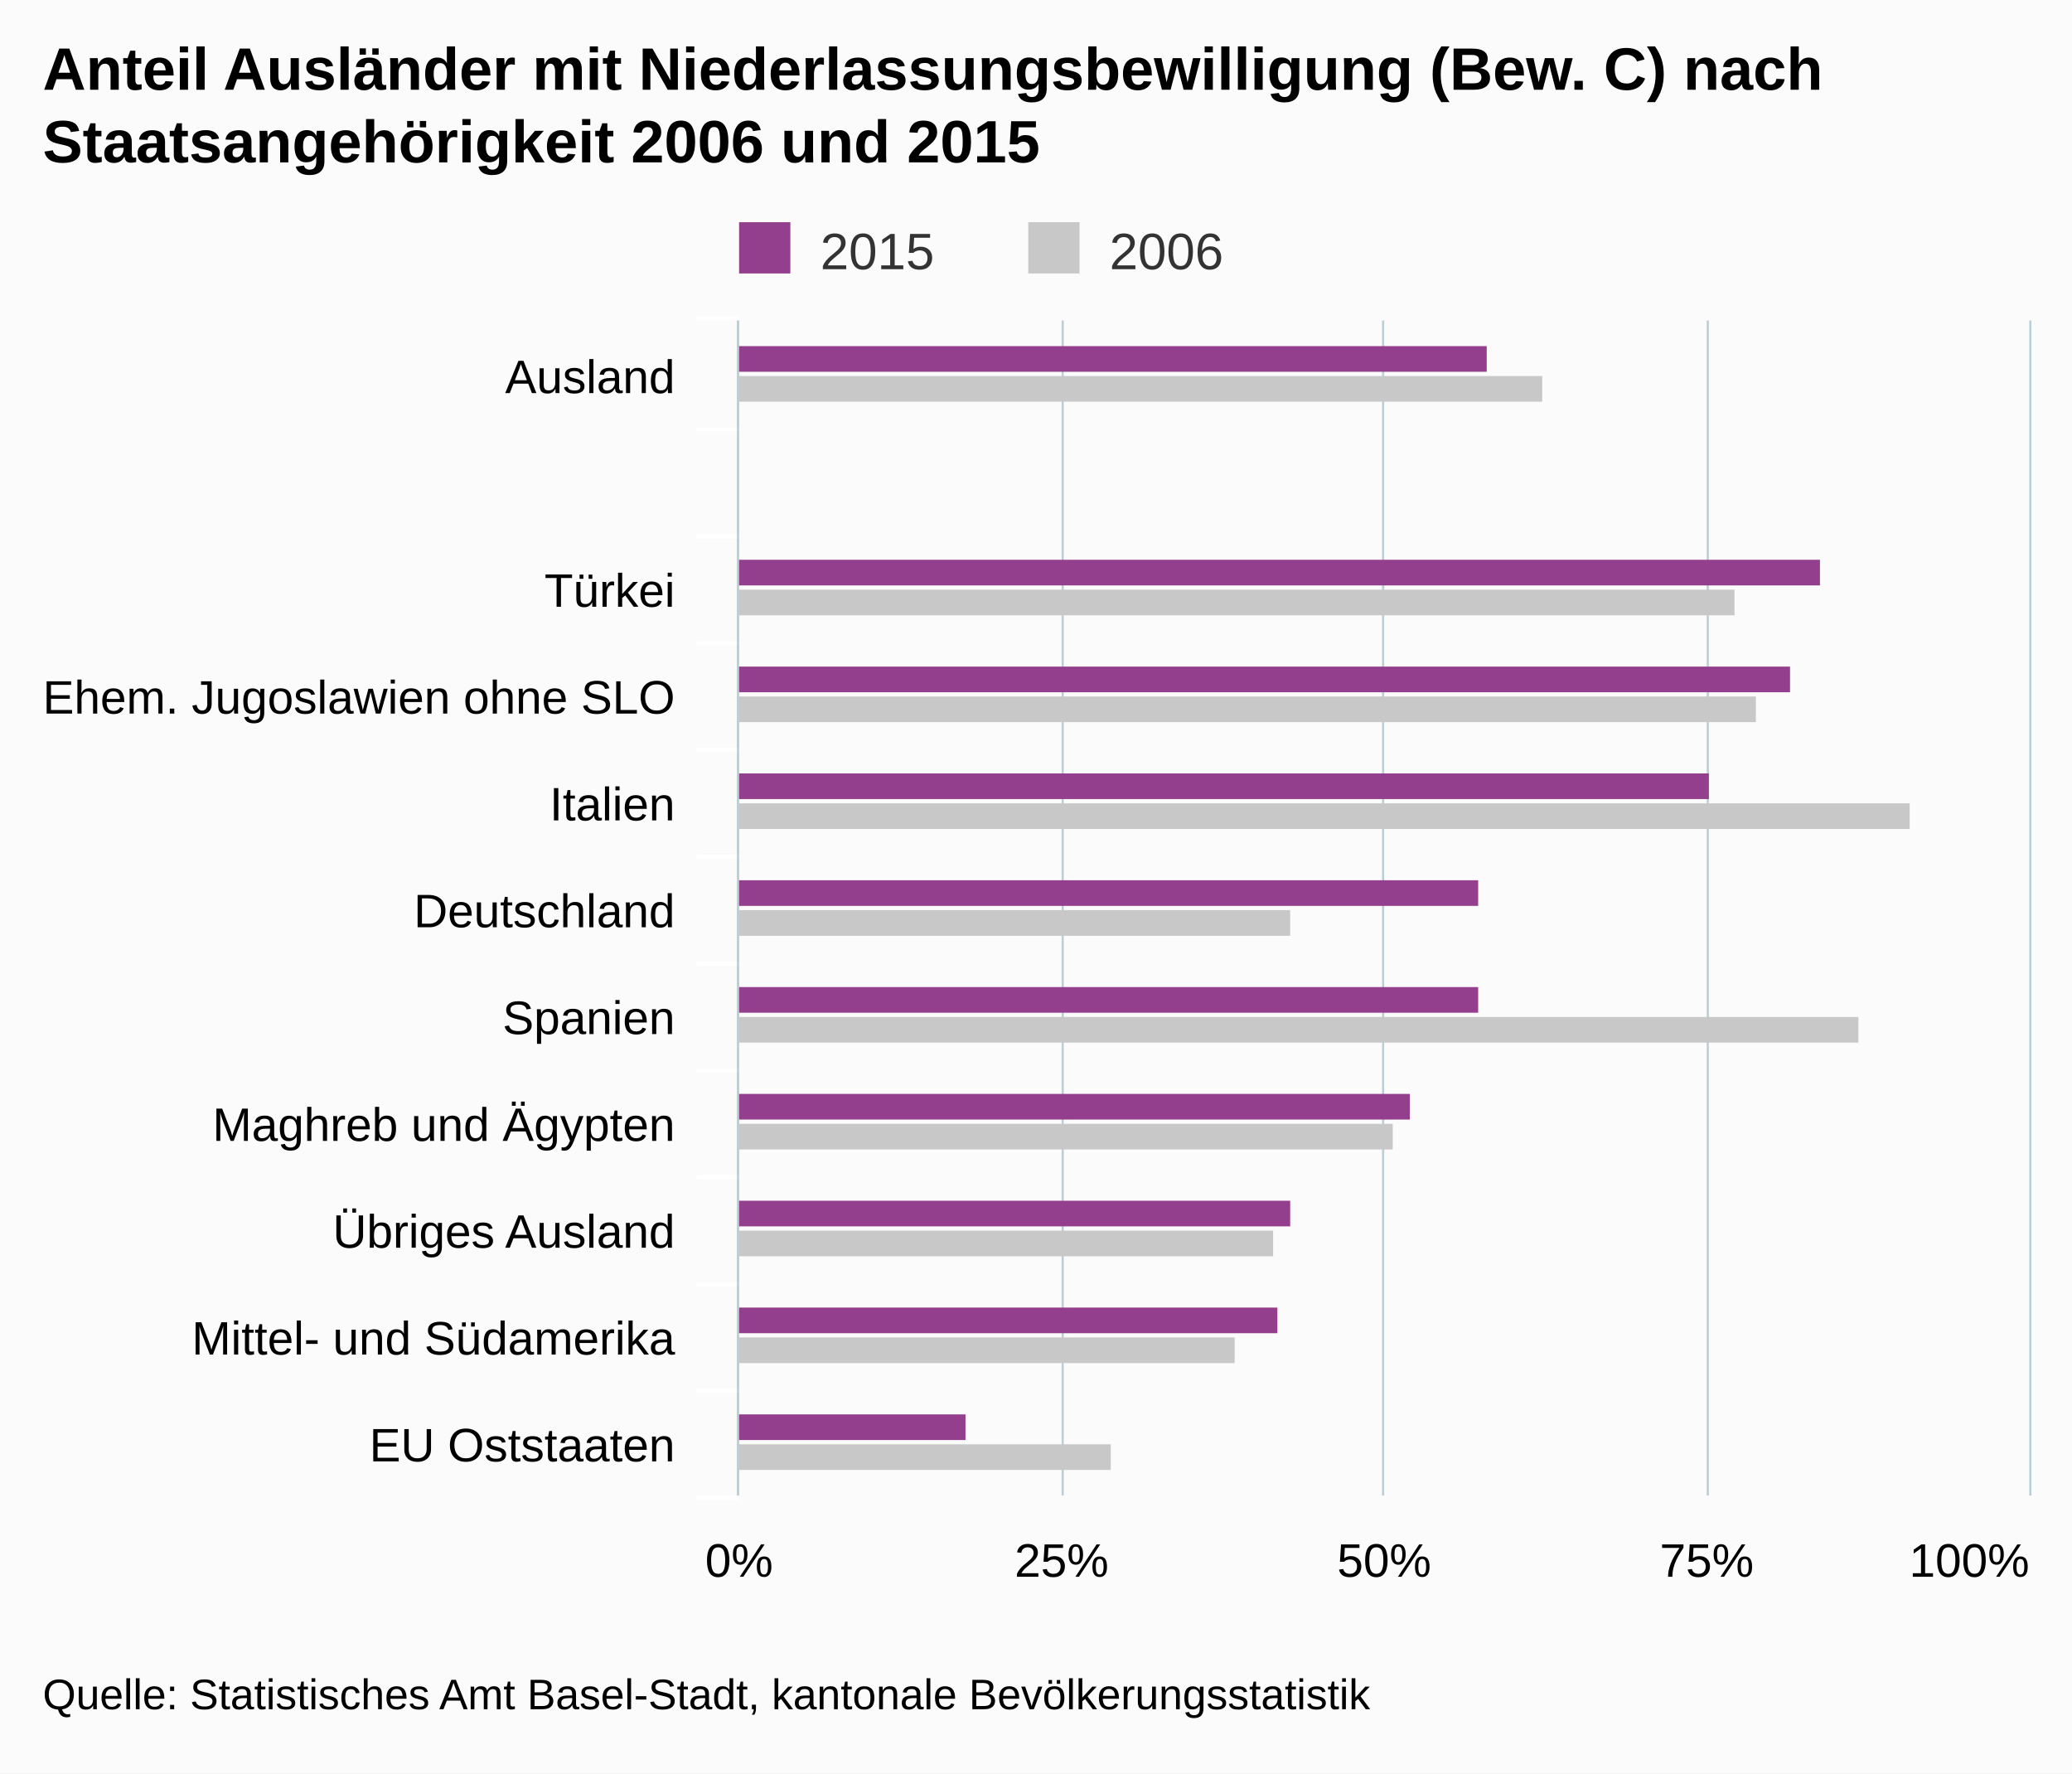
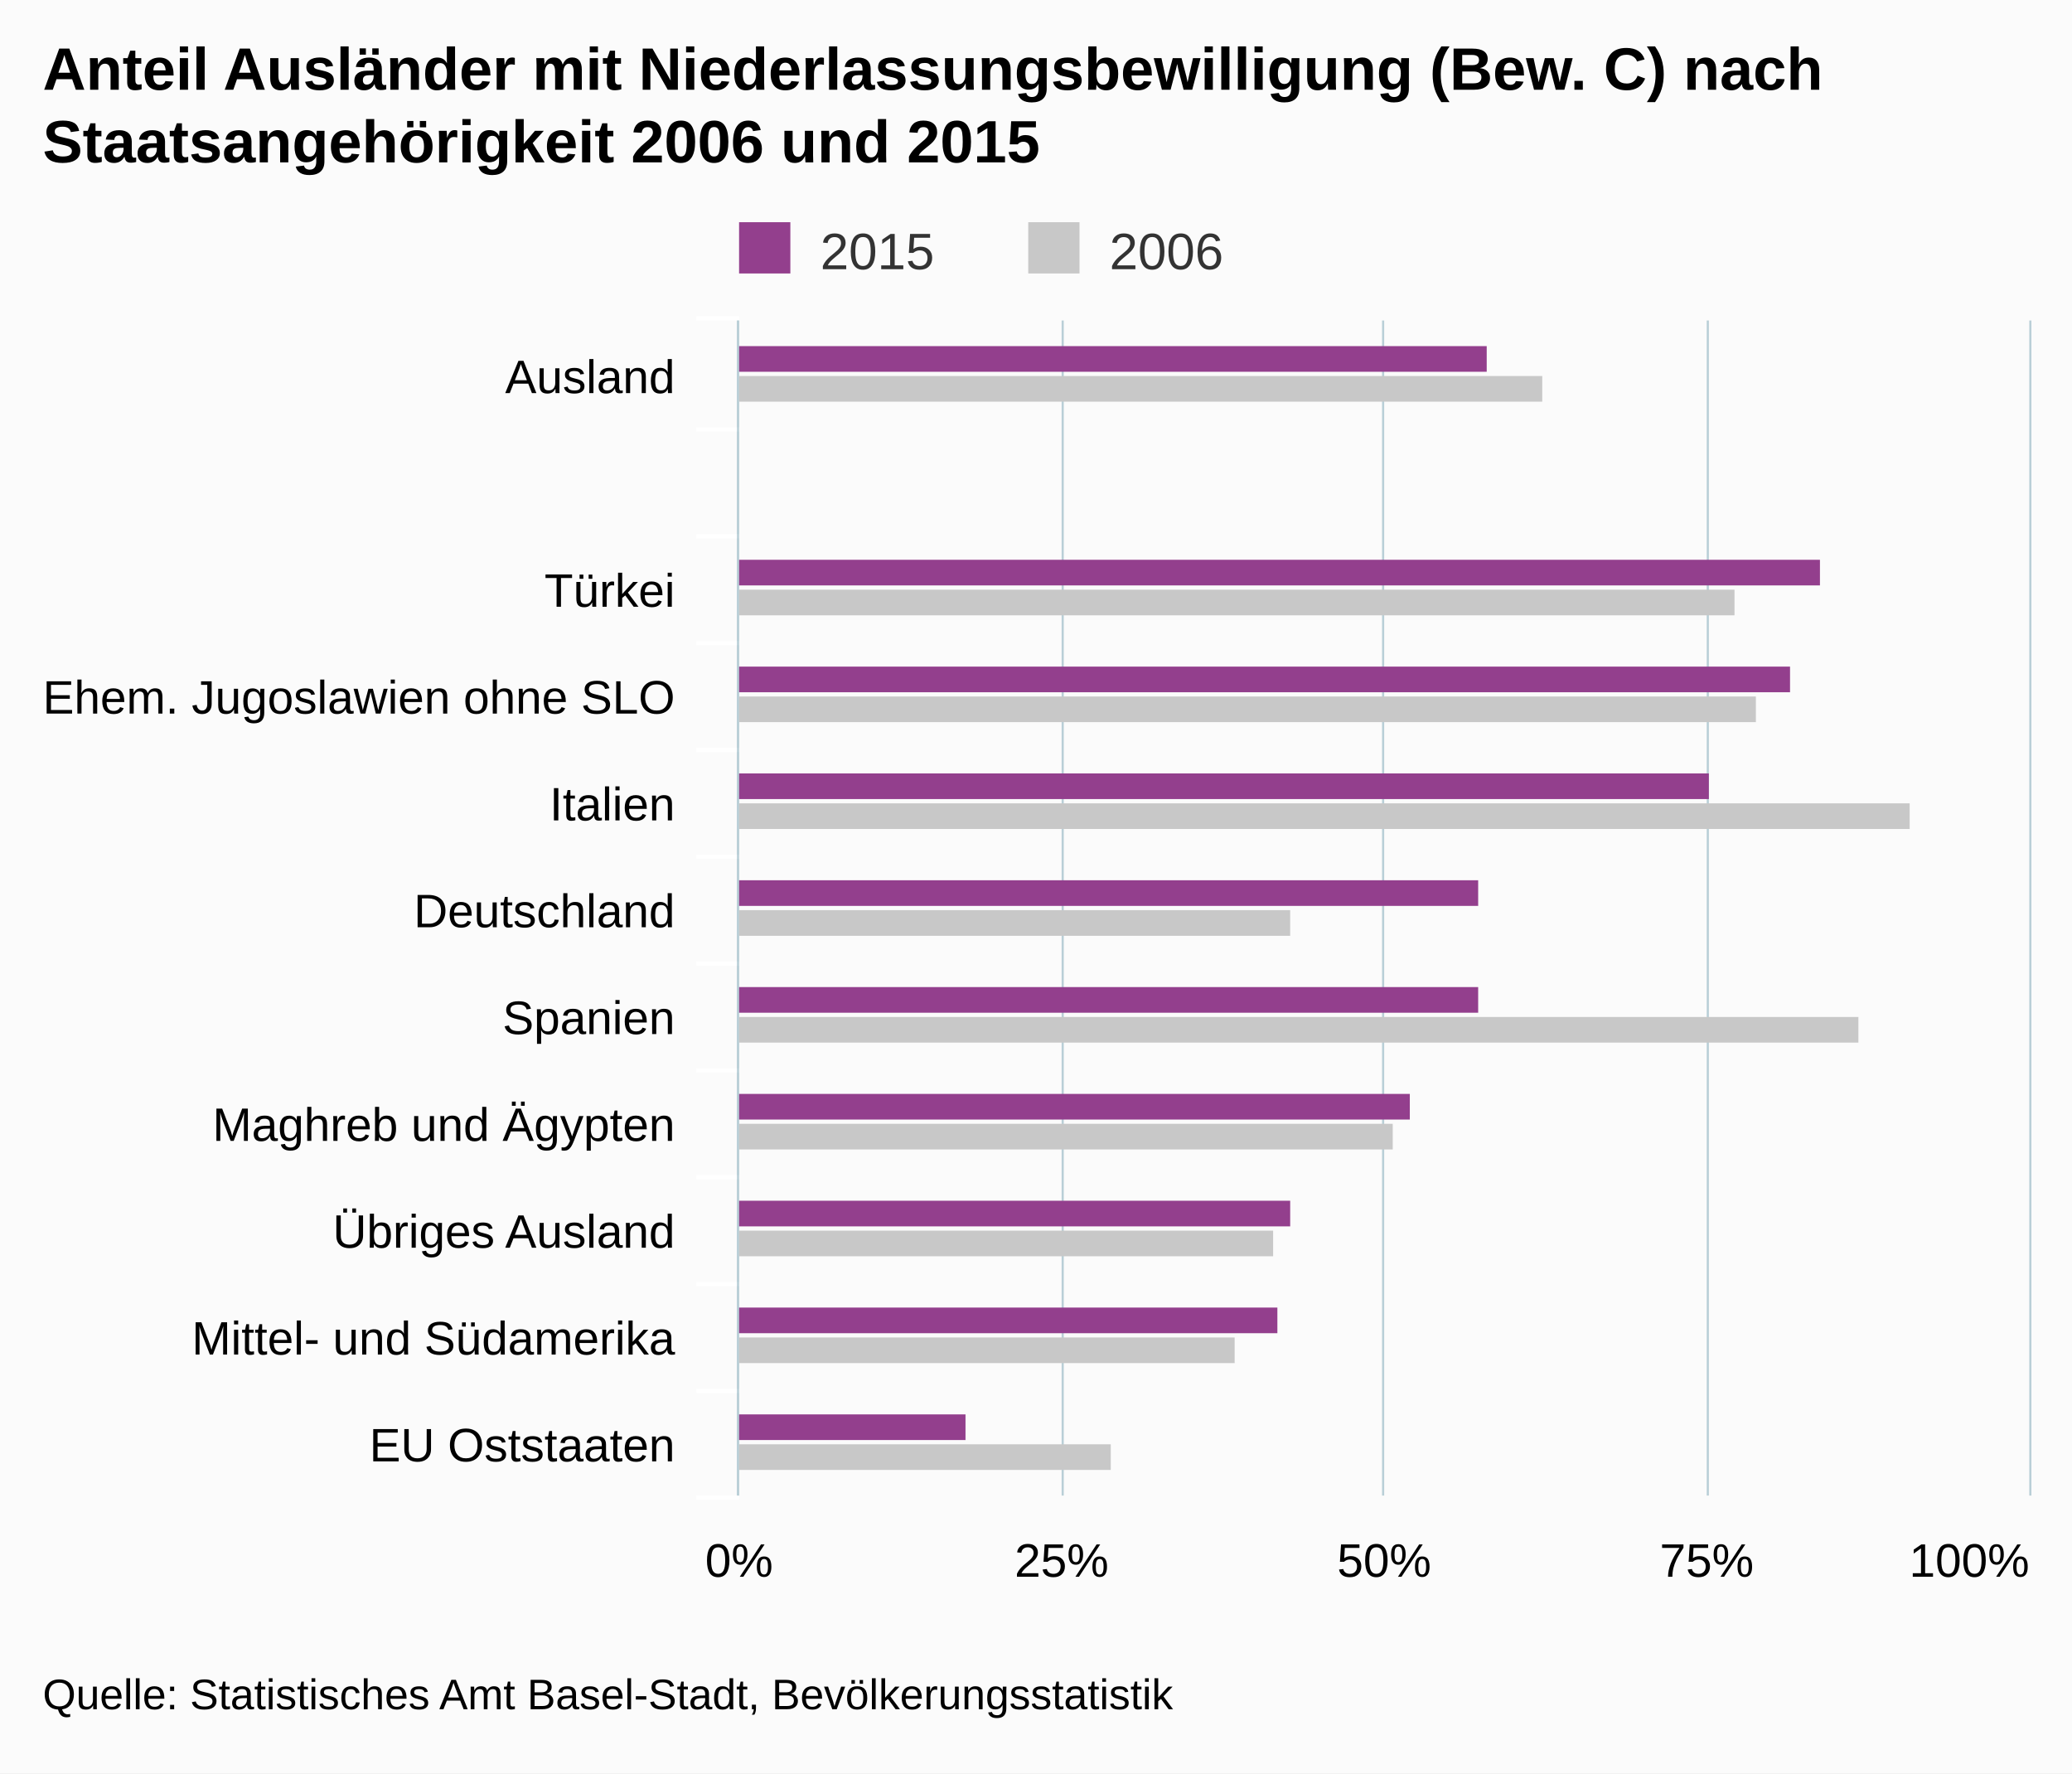
<svg xmlns="http://www.w3.org/2000/svg" version="1.1" class="highcharts-root" style="font-family:arial;font-size:12px;" viewBox="0 0 485 415">
  <defs>
    <clipPath>
      <rect x="0" y="0" width="275" height="302" fill="none" />
    </clipPath>
    <clipPath id="a">
      <rect x="0" y="0" width="275" height="302" fill="none" />
    </clipPath>
  </defs>
  <rect fill="#fbfbfb" class="highcharts-background" x="0" y="0" width="485" height="415" rx="0" ry="0" />
  <rect fill="none" class="highcharts-plot-background" x="173" y="75" width="302" height="275" />
  <g class="highcharts-pane-group" />
  <g class="highcharts-grid highcharts-xaxis-grid ">
    <path fill="none" class="highcharts-grid-line" d="M 173 100.5 L 475 100.5" opacity="1" />
    <path fill="none" class="highcharts-grid-line" d="M 173 125.5 L 475 125.5" opacity="1" />
    <path fill="none" class="highcharts-grid-line" d="M 173 150.5 L 475 150.5" opacity="1" />
    <path fill="none" class="highcharts-grid-line" d="M 173 175.5 L 475 175.5" opacity="1" />
    <path fill="none" class="highcharts-grid-line" d="M 173 200.5 L 475 200.5" opacity="1" />
    <path fill="none" class="highcharts-grid-line" d="M 173 225.5 L 475 225.5" opacity="1" />
    <path fill="none" class="highcharts-grid-line" d="M 173 250.5 L 475 250.5" opacity="1" />
    <path fill="none" class="highcharts-grid-line" d="M 173 275.5 L 475 275.5" opacity="1" />
    <path fill="none" class="highcharts-grid-line" d="M 173 300.5 L 475 300.5" opacity="1" />
    <path fill="none" class="highcharts-grid-line" d="M 173 325.5 L 475 325.5" opacity="1" />
    <path fill="none" class="highcharts-grid-line" d="M 173 350.5 L 475 350.5" opacity="1" />
    <path fill="none" class="highcharts-grid-line" d="M 173 75.5 L 475 75.5" opacity="1" />
  </g>
  <g class="highcharts-grid highcharts-yaxis-grid ">
    <path fill="none" stroke="#B9CFD7" stroke-width="0.5" class="highcharts-grid-line" d="M 172.75 75 L 172.75 350" opacity="1" />
    <path fill="none" stroke="#B9CFD7" stroke-width="0.5" class="highcharts-grid-line" d="M 248.75 75 L 248.75 350" opacity="1" />
    <path fill="none" stroke="#B9CFD7" stroke-width="0.5" class="highcharts-grid-line" d="M 323.75 75 L 323.75 350" opacity="1" />
    <path fill="none" stroke="#B9CFD7" stroke-width="0.5" class="highcharts-grid-line" d="M 399.75 75 L 399.75 350" opacity="1" />
    <path fill="none" stroke="#B9CFD7" stroke-width="0.5" class="highcharts-grid-line" d="M 475.25 75 L 475.25 350" opacity="1" />
  </g>
  <rect fill="none" class="highcharts-plot-border" x="173" y="75" width="302" height="275" />
  <g class="highcharts-axis highcharts-xaxis ">
    <path fill="none" class="highcharts-tick" stroke="#FFFFFF" stroke-width="1" d="M 173 100.5 L 163 100.5" opacity="1" />
    <path fill="none" class="highcharts-tick" stroke="#FFFFFF" stroke-width="1" d="M 173 125.5 L 163 125.5" opacity="1" />
    <path fill="none" class="highcharts-tick" stroke="#FFFFFF" stroke-width="1" d="M 173 150.5 L 163 150.5" opacity="1" />
    <path fill="none" class="highcharts-tick" stroke="#FFFFFF" stroke-width="1" d="M 173 175.5 L 163 175.5" opacity="1" />
    <path fill="none" class="highcharts-tick" stroke="#FFFFFF" stroke-width="1" d="M 173 200.5 L 163 200.5" opacity="1" />
    <path fill="none" class="highcharts-tick" stroke="#FFFFFF" stroke-width="1" d="M 173 225.5 L 163 225.5" opacity="1" />
    <path fill="none" class="highcharts-tick" stroke="#FFFFFF" stroke-width="1" d="M 173 250.5 L 163 250.5" opacity="1" />
    <path fill="none" class="highcharts-tick" stroke="#FFFFFF" stroke-width="1" d="M 173 275.5 L 163 275.5" opacity="1" />
    <path fill="none" class="highcharts-tick" stroke="#FFFFFF" stroke-width="1" d="M 173 300.5 L 163 300.5" opacity="1" />
    <path fill="none" class="highcharts-tick" stroke="#FFFFFF" stroke-width="1" d="M 173 325.5 L 163 325.5" opacity="1" />
    <path fill="none" class="highcharts-tick" stroke="#FFFFFF" stroke-width="1" d="M 173 350.5 L 163 350.5" opacity="1" />
    <path fill="none" class="highcharts-tick" stroke="#FFFFFF" stroke-width="1" d="M 173 74.5 L 163 74.5" opacity="1" />
    <path fill="none" class="highcharts-axis-line" stroke="#B9CFD7" stroke-width="0.5" d="M 172.75 75 L 172.75 350" />
  </g>
  <g class="highcharts-axis highcharts-yaxis ">
    <path fill="none" class="highcharts-axis-line" d="M 173 350 L 475 350" />
  </g>
  <g class="highcharts-series-group">
    <g class="highcharts-series highcharts-series-0 highcharts-column-series highcharts-color-undefined " transform="translate(475,350) rotate(90) scale(-1,1) scale(1 1)" clip-path="url(#a)">
      <rect x="263" y="127" width="6" height="176" fill="#933F8D" class="highcharts-point" />
      <rect x="238" y="303" width="6" height="0" fill="#933F8D" class="highcharts-point" />
      <rect x="213" y="49" width="6" height="254" fill="#933F8D" class="highcharts-point" />
      <rect x="188" y="56" width="6" height="247" fill="#933F8D" class="highcharts-point" />
      <rect x="163" y="75" width="6" height="228" fill="#933F8D" class="highcharts-point" />
      <rect x="138" y="129" width="6" height="174" fill="#933F8D" class="highcharts-point" />
      <rect x="113" y="129" width="6" height="174" fill="#933F8D" class="highcharts-point" />
      <rect x="88" y="145" width="6" height="158" fill="#933F8D" class="highcharts-point" />
      <rect x="63" y="173" width="6" height="130" fill="#933F8D" class="highcharts-point" />
      <rect x="38" y="176" width="6" height="127" fill="#933F8D" class="highcharts-point" />
      <rect x="13" y="249" width="6" height="54" fill="#933F8D" class="highcharts-point" />
    </g>
    <g class="highcharts-markers highcharts-series-0 highcharts-column-series highcharts-color-undefined " transform="translate(475,350) rotate(90) scale(-1,1) scale(1 1)" clip-path="none" />
    <g class="highcharts-series highcharts-series-1 highcharts-column-series highcharts-color-undefined " transform="translate(475,350) rotate(90) scale(-1,1) scale(1 1)" clip-path="url(#a)">
      <rect x="256" y="114" width="6" height="189" fill="#C8C8C8" class="highcharts-point" />
      <rect x="231" y="303" width="6" height="0" fill="#C8C8C8" class="highcharts-point" />
      <rect x="206" y="69" width="6" height="234" fill="#C8C8C8" class="highcharts-point" />
      <rect x="181" y="64" width="6" height="239" fill="#C8C8C8" class="highcharts-point" />
      <rect x="156" y="28" width="6" height="275" fill="#C8C8C8" class="highcharts-point" />
      <rect x="131" y="173" width="6" height="130" fill="#C8C8C8" class="highcharts-point" />
      <rect x="106" y="40" width="6" height="263" fill="#C8C8C8" class="highcharts-point" />
      <rect x="81" y="149" width="6" height="154" fill="#C8C8C8" class="highcharts-point" />
      <rect x="56" y="177" width="6" height="126" fill="#C8C8C8" class="highcharts-point" />
      <rect x="31" y="186" width="6" height="117" fill="#C8C8C8" class="highcharts-point" />
      <rect x="6" y="215" width="6" height="88" fill="#C8C8C8" class="highcharts-point" />
    </g>
    <g class="highcharts-markers highcharts-series-1 highcharts-column-series highcharts-color-undefined " transform="translate(475,350) rotate(90) scale(-1,1) scale(1 1)" clip-path="none" />
  </g>
  <text x="10" text-anchor="start" class="highcharts-title" style="color:#000000;font-size:14px;font-weight:bold;fill:#000000;" y="21">
    <tspan>Anteil Ausländer mit Niederlassungsbewilligung (Bew. C) nach</tspan>
    <tspan dy="17" x="10">Staatsangehörigkeit 2006 und 2015</tspan>
  </text>
  <g class="highcharts-legend" transform="translate(163,45)">
    <rect fill="none" class="highcharts-legend-box" rx="0" ry="0" x="0" y="0" width="131" height="25" visibility="visible" />
    <g>
      <g>
        <g class="highcharts-legend-item highcharts-column-series highcharts-color-undefined highcharts-series-0" transform="translate(8,3)">
          <text x="21" style="color:#333333;font-size:12px;font-weight:normal;cursor:pointer;fill:#333333;" text-anchor="start" y="15">
            <tspan>2015</tspan>
          </text>
          <rect x="2" y="4" width="12" height="12" fill="#933F8D" class="highcharts-point" />
        </g>
        <g class="highcharts-legend-item highcharts-column-series highcharts-color-undefined highcharts-series-1" transform="translate(75.6875,3)">
          <text x="21" y="15" style="color:#333333;font-size:12px;font-weight:normal;cursor:pointer;fill:#333333;" text-anchor="start">
            <tspan>2006</tspan>
          </text>
          <rect x="2" y="4" width="12" height="12" fill="#C8C8C8" class="highcharts-point" />
        </g>
      </g>
    </g>
  </g>
  <g class="highcharts-axis-labels highcharts-xaxis-labels ">
    <text x="158" style="color:#000000;cursor:default;font-size:11px;fill:#000000;" text-anchor="end" transform="translate(0,0)" y="92" opacity="1">
      <tspan>Ausland</tspan>
    </text>
    <text x="158" style="color:#000000;cursor:default;font-size:11px;fill:#000000;" text-anchor="end" transform="translate(0,0)" y="124" opacity="1" />
    <text x="158" style="color:#000000;cursor:default;font-size:11px;fill:#000000;" text-anchor="end" transform="translate(0,0)" y="142" opacity="1">
      <tspan>Türkei</tspan>
    </text>
    <text x="158" style="color:#000000;cursor:default;font-size:11px;fill:#000000;" text-anchor="end" transform="translate(0,0)" y="167" opacity="1">
      <tspan>Ehem. Jugoslawien ohne SLO</tspan>
    </text>
    <text x="158" style="color:#000000;cursor:default;font-size:11px;fill:#000000;" text-anchor="end" transform="translate(0,0)" y="192" opacity="1">
      <tspan>Italien</tspan>
    </text>
    <text x="158" style="color:#000000;cursor:default;font-size:11px;fill:#000000;" text-anchor="end" transform="translate(0,0)" y="217" opacity="1">
      <tspan>Deutschland</tspan>
    </text>
    <text x="158" style="color:#000000;cursor:default;font-size:11px;fill:#000000;" text-anchor="end" transform="translate(0,0)" y="242" opacity="1">
      <tspan>Spanien</tspan>
    </text>
    <text x="158" style="color:#000000;cursor:default;font-size:11px;fill:#000000;" text-anchor="end" transform="translate(0,0)" y="267" opacity="1">
      <tspan>Maghreb und Ägypten</tspan>
    </text>
    <text x="158" style="color:#000000;cursor:default;font-size:11px;fill:#000000;" text-anchor="end" transform="translate(0,0)" y="292" opacity="1">
      <tspan>Übriges Ausland</tspan>
    </text>
    <text x="158" style="color:#000000;cursor:default;font-size:11px;fill:#000000;" text-anchor="end" transform="translate(0,0)" y="317" opacity="1">
      <tspan>Mittel- und Südamerika</tspan>
    </text>
    <text x="158" style="color:#000000;cursor:default;font-size:11px;fill:#000000;" text-anchor="end" transform="translate(0,0)" y="342" opacity="1">
      <tspan>EU Oststaaten</tspan>
    </text>
  </g>
  <g class="highcharts-axis-labels highcharts-yaxis-labels ">
    <text x="173" style="color:#000000;cursor:default;font-size:11px;fill:#000000;" text-anchor="middle" transform="translate(0,0)" y="369" opacity="1">
      0%
    </text>
    <text x="324" style="color:#000000;cursor:default;font-size:11px;fill:#000000;" text-anchor="middle" transform="translate(0,0)" y="369" opacity="1">
      50%
    </text>
    <text x="460.953" style="color:#000000;cursor:default;font-size:11px;fill:#000000;" text-anchor="middle" transform="translate(0,0)" y="369" opacity="1">
      100%
    </text>
    <text x="248.5" style="color:#000000;cursor:default;font-size:11px;fill:#000000;" text-anchor="middle" transform="translate(0,0)" y="369" opacity="1">
      25%
    </text>
    <text x="399.5" style="color:#000000;cursor:default;font-size:11px;fill:#000000;" text-anchor="middle" transform="translate(0,0)" y="369" opacity="1">
      75%
    </text>
  </g>
  <text x="10" class="highcharts-credits" text-anchor="start" style="cursor:default;color:#000000;font-size:10px;fill:#000000;" y="400">
-     <tspan>Quelle: Statistisches Amt Basel-Stadt, kantonale Bevölkerungsstatistik</tspan>
+     <tspan>Quelle: Statistisches Amt Basel-Stadt, Bevölkerungsstatistik</tspan>
  </text>
</svg>
